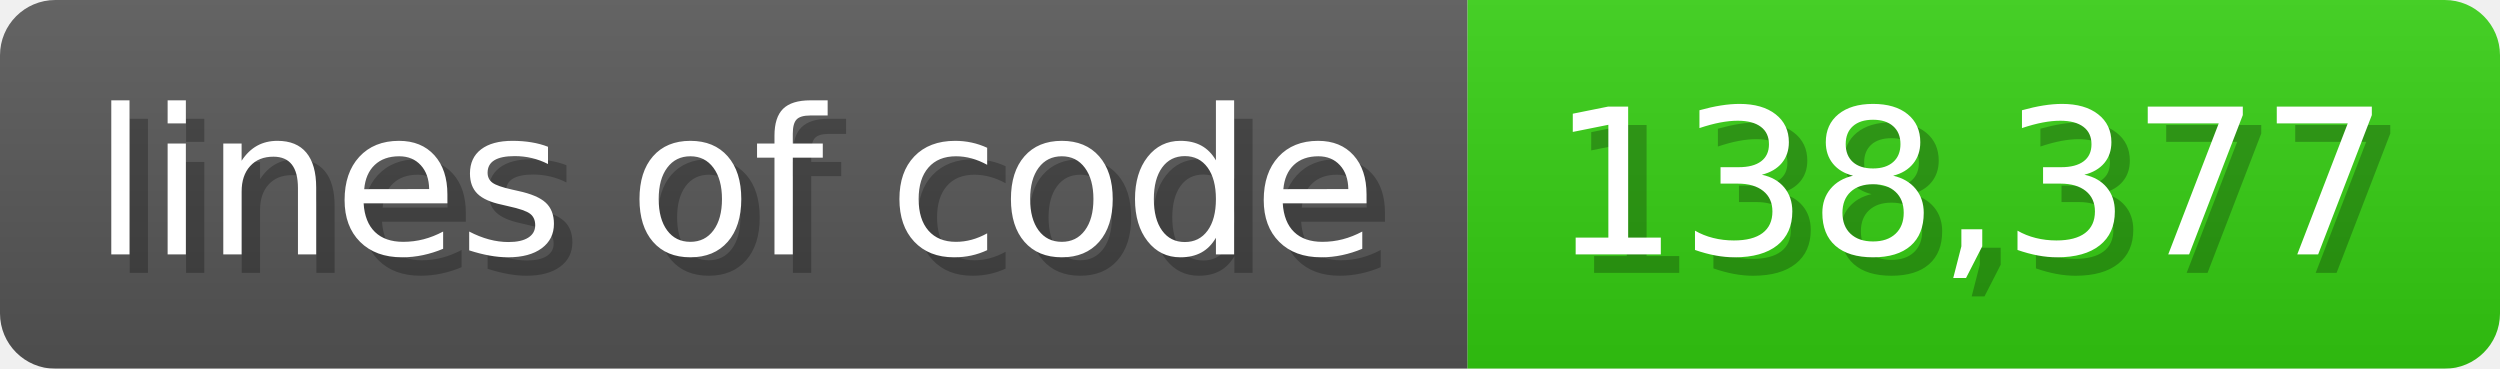
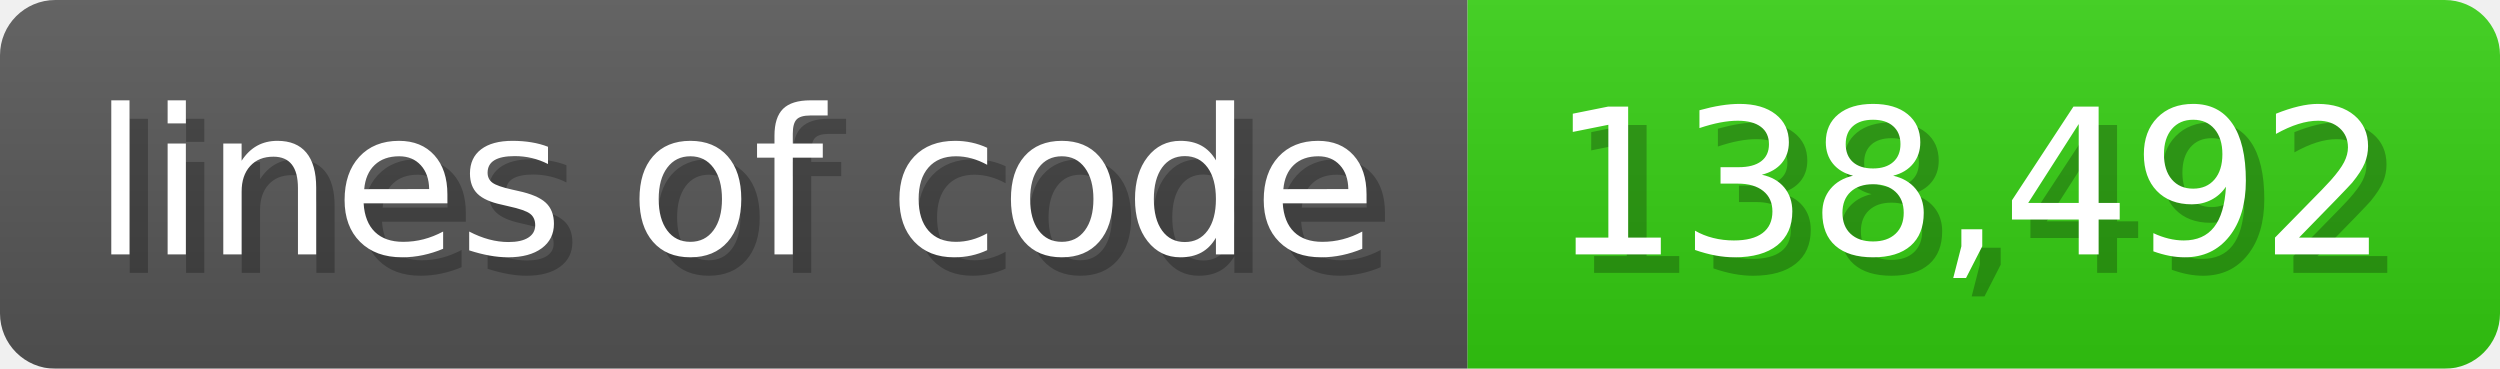
<svg xmlns="http://www.w3.org/2000/svg" width="135.6" height="20" viewBox="0 0 1356 200">
  <linearGradient id="a" x2="0" y2="100%">
    <stop offset="0" stop-opacity=".1" stop-color="#EEE" />
    <stop offset="1" stop-opacity=".1" />
  </linearGradient>
  <mask id="m">
    <rect width="1356" height="200" rx="30" fill="#FFF" />
  </mask>
  <g mask="url(#m)">
    <rect width="796" height="200" fill="#555" />
    <rect width="560" height="200" fill="#3C1" x="796" />
    <rect width="1356" height="200" fill="url(#a)" />
  </g>
  <g fill="#fff" text-anchor="start" font-family="Verdana,DejaVu Sans,sans-serif" font-size="110">
    <text x="60" y="148" textLength="696" fill="#000" opacity="0.25">lines of code</text>
    <text x="50" y="138" textLength="696">lines of code</text>
-     <text x="851" y="148" textLength="460" fill="#000" opacity="0.25">138,377</text>
-     <text x="841" y="138" textLength="460">138,377</text>
+     <text x="851" y="148" textLength="460" fill="#000" opacity="0.25">138,492</text>
+     <text x="841" y="138" textLength="460">138,492</text>
  </g>
</svg>
